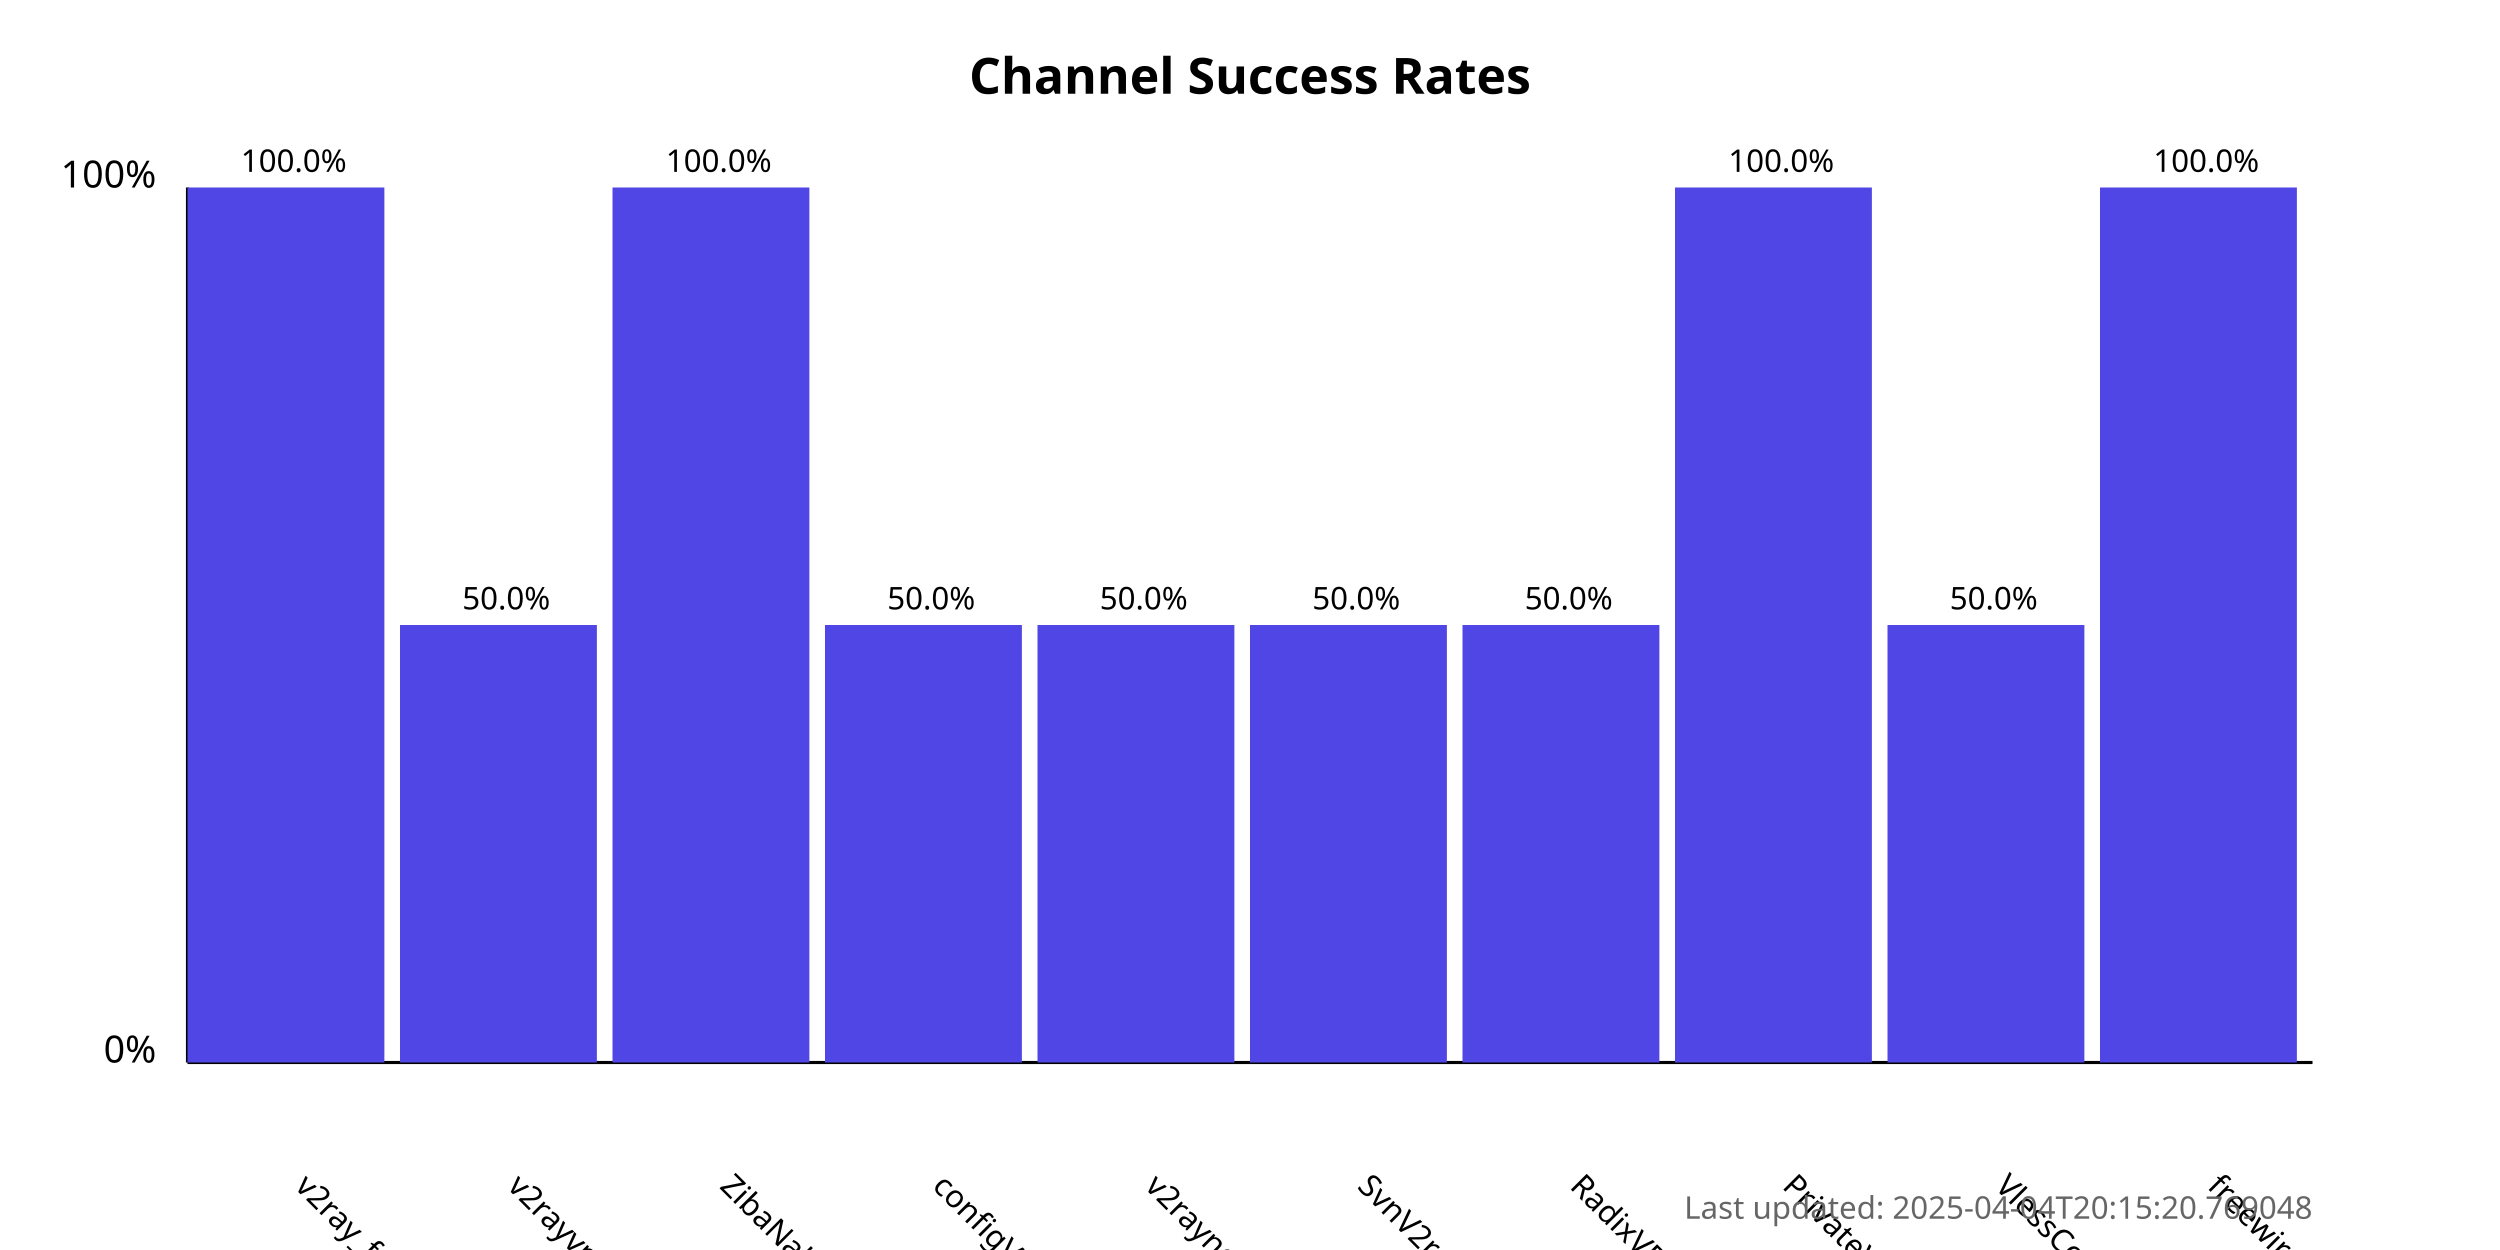
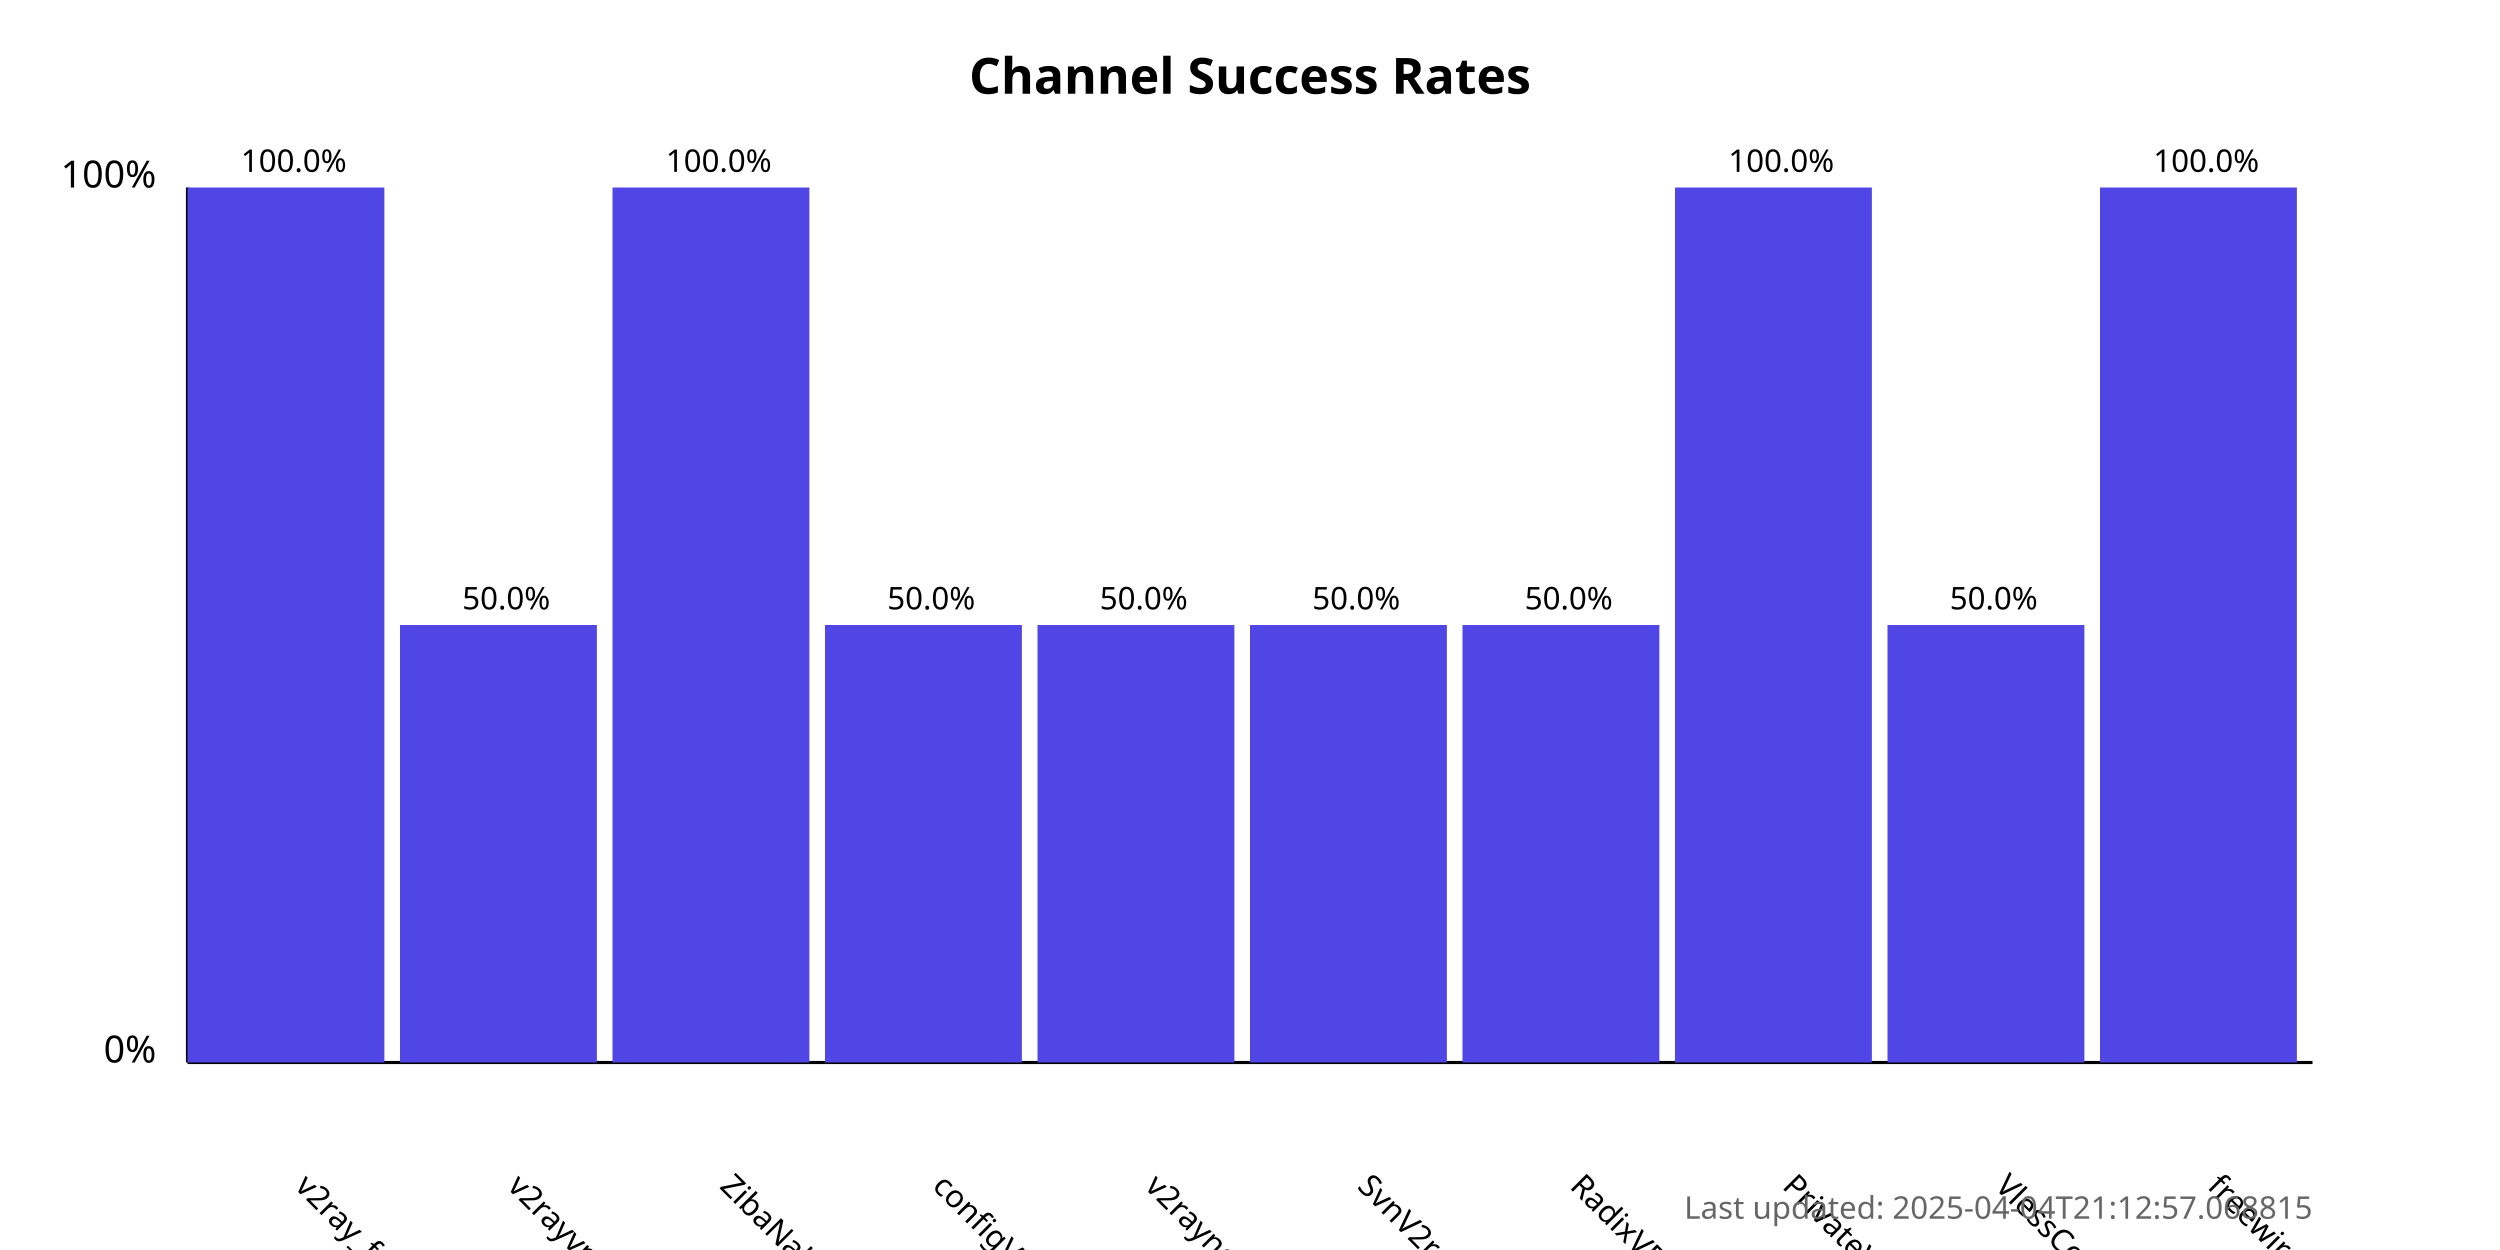
<svg xmlns="http://www.w3.org/2000/svg" width="800" height="400">
  <style>
            .chart-title { font: bold 16px sans-serif; }
            .axis-label { font: 12px sans-serif; }
            .tick-label { font: 10px sans-serif; }
            .bar { fill: #4f46e5; }
            .bar:hover { fill: #6366f1; }
            .timestamp { font: 10px sans-serif; fill: #666; }
        </style>
  <text x="400.0" y="30" text-anchor="middle" class="chart-title">
            Channel Success Rates
        </text>
  <line x1="60" y1="340" x2="60" y2="60" stroke="black" stroke-width="1" />
  <line x1="60" y1="340" x2="740" y2="340" stroke="black" stroke-width="1" />
  <text x="50" y="340" text-anchor="end" class="axis-label">0%</text>
  <text x="50" y="60" text-anchor="end" class="axis-label">100%</text>
  <g>
    <rect x="60" y="60.0" width="63.0" height="280.0" class="bar" />
    <text x="94.0" y="380" transform="rotate(45, 94.0, 380)" text-anchor="start" class="tick-label">
                v2ray_free_conf
            </text>
    <text x="94.0" y="55.0" text-anchor="middle" class="tick-label">
                100.0%
            </text>
  </g>
  <g>
    <rect x="128.0" y="200.0" width="63.0" height="140.0" class="bar" />
    <text x="162.0" y="380" transform="rotate(45, 162.0, 380)" text-anchor="start" class="tick-label">
                v2rayvpno
            </text>
    <text x="162.0" y="195.0" text-anchor="middle" class="tick-label">
                50.0%
            </text>
  </g>
  <g>
    <rect x="196.0" y="60.0" width="63.0" height="280.0" class="bar" />
    <text x="230.0" y="380" transform="rotate(45, 230.0, 380)" text-anchor="start" class="tick-label">
                ZibaNabz
            </text>
    <text x="230.0" y="55.0" text-anchor="middle" class="tick-label">
                100.0%
            </text>
  </g>
  <g>
    <rect x="264.0" y="200.0" width="63.0" height="140.0" class="bar" />
    <text x="298.0" y="380" transform="rotate(45, 298.0, 380)" text-anchor="start" class="tick-label">
                configV2rayForFree
            </text>
    <text x="298.0" y="195.0" text-anchor="middle" class="tick-label">
                50.0%
            </text>
  </g>
  <g>
    <rect x="332.0" y="200.0" width="63.0" height="140.0" class="bar" />
    <text x="366.0" y="380" transform="rotate(45, 366.0, 380)" text-anchor="start" class="tick-label">
                v2rayngvpn
            </text>
    <text x="366.0" y="195.0" text-anchor="middle" class="tick-label">
                50.0%
            </text>
  </g>
  <g>
    <rect x="400.0" y="200.0" width="63.0" height="140.0" class="bar" />
    <text x="434.0" y="380" transform="rotate(45, 434.0, 380)" text-anchor="start" class="tick-label">
                SvnV2ray
            </text>
    <text x="434.0" y="195.0" text-anchor="middle" class="tick-label">
                50.0%
            </text>
  </g>
  <g>
    <rect x="468.0" y="200.0" width="63.0" height="140.0" class="bar" />
    <text x="502.0" y="380" transform="rotate(45, 502.0, 380)" text-anchor="start" class="tick-label">
                RadixVPN
            </text>
    <text x="502.0" y="195.0" text-anchor="middle" class="tick-label">
                50.0%
            </text>
  </g>
  <g>
    <rect x="536.0" y="60.0" width="63.0" height="280.0" class="bar" />
    <text x="570.0" y="380" transform="rotate(45, 570.0, 380)" text-anchor="start" class="tick-label">
                PrivateVPNs
            </text>
    <text x="570.0" y="55.0" text-anchor="middle" class="tick-label">
                100.0%
            </text>
  </g>
  <g>
    <rect x="604.0" y="200.0" width="63.0" height="140.0" class="bar" />
    <text x="638.0" y="380" transform="rotate(45, 638.0, 380)" text-anchor="start" class="tick-label">
                VlessConfig
            </text>
    <text x="638.0" y="195.0" text-anchor="middle" class="tick-label">
                50.0%
            </text>
  </g>
  <g>
    <rect x="672.0" y="60.0" width="63.0" height="280.0" class="bar" />
    <text x="706.0" y="380" transform="rotate(45, 706.0, 380)" text-anchor="start" class="tick-label">
                freewireguard
            </text>
    <text x="706.0" y="55.0" text-anchor="middle" class="tick-label">
                100.0%
            </text>
  </g>
  <text x="740" y="390" text-anchor="end" class="timestamp">
-             Last updated: 2025-04-04T20:15:20.769048
+             Last updated: 2025-04-04T21:12:57.068815
        </text>
</svg>
